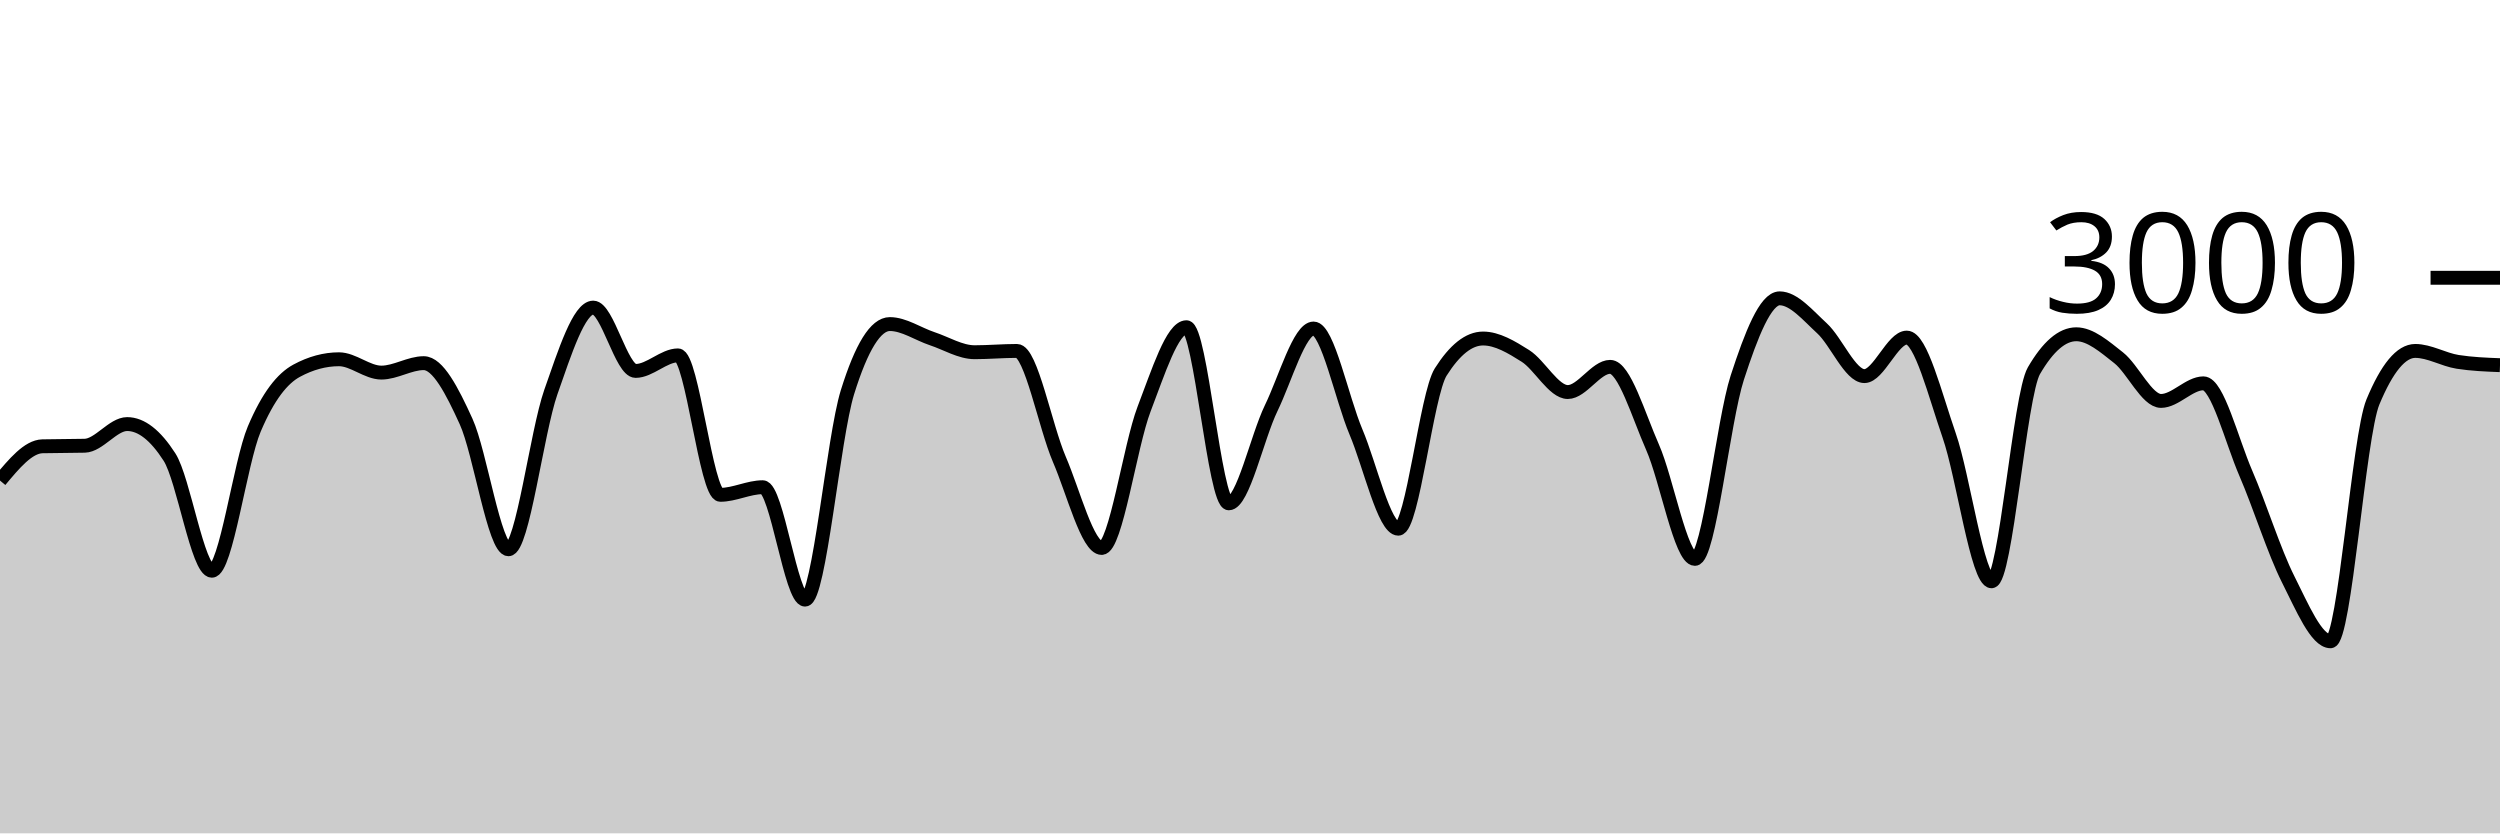
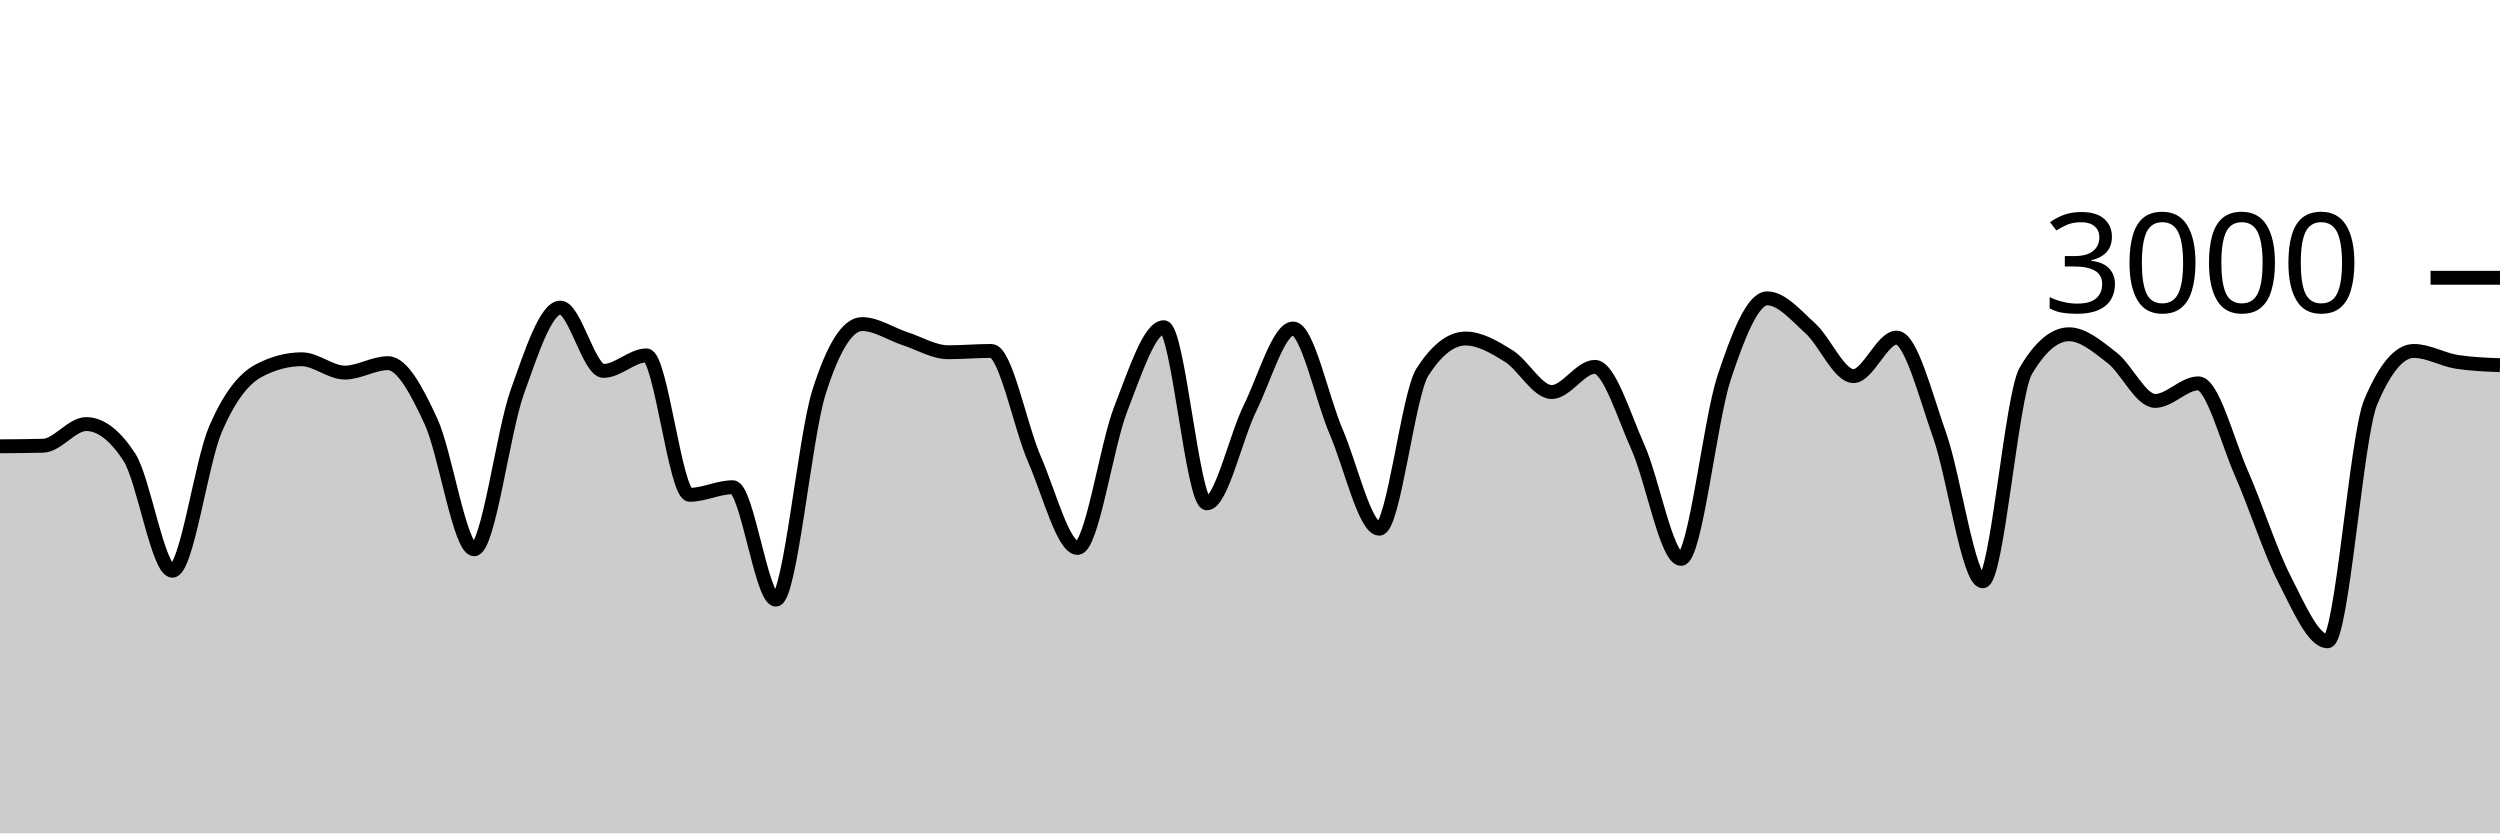
<svg xmlns="http://www.w3.org/2000/svg" viewBox="0 0 180 60">
  <g transform="translate(0,20)">
-     <path class="area" fill="rgba(0, 0, 0, 0.2)" d="M0,14.6C1.017,13.38,2.034,12.16,3.051,12.133C4.068,12.107,5.085,12.12,6.102,12.093C7.119,12.067,8.136,10.533,9.153,10.533C10.169,10.533,11.186,11.324,12.203,12.907C13.22,14.489,14.237,21.093,15.254,21.093C16.271,21.093,17.288,13.293,18.305,10.893C19.322,8.493,20.339,7.244,21.356,6.693C22.373,6.142,23.39,5.867,24.407,5.867C25.424,5.867,26.441,6.827,27.458,6.827C28.475,6.827,29.492,6.147,30.508,6.147C31.525,6.147,32.542,8.113,33.559,10.347C34.576,12.58,35.593,19.547,36.61,19.547C37.627,19.547,38.644,11.127,39.661,8.227C40.678,5.327,41.695,2.147,42.712,2.147C43.729,2.147,44.746,6.707,45.763,6.707C46.78,6.707,47.797,5.587,48.814,5.587C49.831,5.587,50.847,15.627,51.864,15.627C52.881,15.627,53.898,15.08,54.915,15.08C55.932,15.08,56.949,23.173,57.966,23.173C58.983,23.173,60,11.511,61.017,8.24C62.034,4.969,63.051,3.333,64.068,3.333C65.085,3.333,66.102,4.049,67.119,4.387C68.136,4.724,69.153,5.36,70.169,5.36C71.186,5.36,72.203,5.267,73.22,5.267C74.237,5.267,75.254,10.702,76.271,13.067C77.288,15.431,78.305,19.453,79.322,19.453C80.339,19.453,81.356,12.102,82.373,9.453C83.39,6.804,84.407,3.56,85.424,3.56C86.441,3.56,87.458,16.24,88.475,16.24C89.492,16.24,90.508,11.484,91.525,9.387C92.542,7.289,93.559,3.653,94.576,3.653C95.593,3.653,96.61,8.691,97.627,11.093C98.644,13.496,99.661,18.067,100.678,18.067C101.695,18.067,102.712,8.396,103.729,6.787C104.746,5.178,105.763,4.373,106.78,4.373C107.797,4.373,108.814,4.984,109.831,5.627C110.847,6.269,111.864,8.227,112.881,8.227C113.898,8.227,114.915,6.413,115.932,6.413C116.949,6.413,117.966,9.896,118.983,12.2C120,14.504,121.017,20.24,122.034,20.24C123.051,20.24,124.068,10.313,125.085,7.187C126.102,4.06,127.119,1.48,128.136,1.48C129.153,1.48,130.169,2.707,131.186,3.64C132.203,4.573,133.22,7.08,134.237,7.08C135.254,7.08,136.271,4.307,137.288,4.307C138.305,4.307,139.322,8.422,140.339,11.347C141.356,14.271,142.373,21.853,143.39,21.853C144.407,21.853,145.424,8.444,146.441,6.693C147.458,4.942,148.475,4.067,149.492,4.067C150.508,4.067,151.525,4.96,152.542,5.76C153.559,6.56,154.576,8.867,155.593,8.867C156.61,8.867,157.627,7.6,158.644,7.6C159.661,7.6,160.678,11.716,161.695,14.067C162.712,16.418,163.729,19.689,164.746,21.707C165.763,23.724,166.78,26.173,167.797,26.173C168.814,26.173,169.831,11.4,170.847,8.947C171.864,6.493,172.881,5.267,173.898,5.267C174.915,5.267,175.932,5.893,176.949,6.053C177.966,6.213,178.983,6.253,180,6.293L180,40C178.983,40,177.966,40,176.949,40C175.932,40,174.915,40,173.898,40C172.881,40,171.864,40,170.847,40C169.831,40,168.814,40,167.797,40C166.78,40,165.763,40,164.746,40C163.729,40,162.712,40,161.695,40C160.678,40,159.661,40,158.644,40C157.627,40,156.61,40,155.593,40C154.576,40,153.559,40,152.542,40C151.525,40,150.508,40,149.492,40C148.475,40,147.458,40,146.441,40C145.424,40,144.407,40,143.39,40C142.373,40,141.356,40,140.339,40C139.322,40,138.305,40,137.288,40C136.271,40,135.254,40,134.237,40C133.22,40,132.203,40,131.186,40C130.169,40,129.153,40,128.136,40C127.119,40,126.102,40,125.085,40C124.068,40,123.051,40,122.034,40C121.017,40,120,40,118.983,40C117.966,40,116.949,40,115.932,40C114.915,40,113.898,40,112.881,40C111.864,40,110.847,40,109.831,40C108.814,40,107.797,40,106.78,40C105.763,40,104.746,40,103.729,40C102.712,40,101.695,40,100.678,40C99.661,40,98.644,40,97.627,40C96.61,40,95.593,40,94.576,40C93.559,40,92.542,40,91.525,40C90.508,40,89.492,40,88.475,40C87.458,40,86.441,40,85.424,40C84.407,40,83.39,40,82.373,40C81.356,40,80.339,40,79.322,40C78.305,40,77.288,40,76.271,40C75.254,40,74.237,40,73.22,40C72.203,40,71.186,40,70.169,40C69.153,40,68.136,40,67.119,40C66.102,40,65.085,40,64.068,40C63.051,40,62.034,40,61.017,40C60,40,58.983,40,57.966,40C56.949,40,55.932,40,54.915,40C53.898,40,52.881,40,51.864,40C50.847,40,49.831,40,48.814,40C47.797,40,46.78,40,45.763,40C44.746,40,43.729,40,42.712,40C41.695,40,40.678,40,39.661,40C38.644,40,37.627,40,36.61,40C35.593,40,34.576,40,33.559,40C32.542,40,31.525,40,30.508,40C29.492,40,28.475,40,27.458,40C26.441,40,25.424,40,24.407,40C23.39,40,22.373,40,21.356,40C20.339,40,19.322,40,18.305,40C17.288,40,16.271,40,15.254,40C14.237,40,13.22,40,12.203,40C11.186,40,10.169,40,9.153,40C8.136,40,7.119,40,6.102,40C5.085,40,4.068,40,3.051,40C2.034,40,1.017,40,0,40Z" />
-     <path class="line" stroke="black" fill="none" d="M0,14.6C1.017,13.38,2.034,12.16,3.051,12.133C4.068,12.107,5.085,12.12,6.102,12.093C7.119,12.067,8.136,10.533,9.153,10.533C10.169,10.533,11.186,11.324,12.203,12.907C13.22,14.489,14.237,21.093,15.254,21.093C16.271,21.093,17.288,13.293,18.305,10.893C19.322,8.493,20.339,7.244,21.356,6.693C22.373,6.142,23.39,5.867,24.407,5.867C25.424,5.867,26.441,6.827,27.458,6.827C28.475,6.827,29.492,6.147,30.508,6.147C31.525,6.147,32.542,8.113,33.559,10.347C34.576,12.58,35.593,19.547,36.61,19.547C37.627,19.547,38.644,11.127,39.661,8.227C40.678,5.327,41.695,2.147,42.712,2.147C43.729,2.147,44.746,6.707,45.763,6.707C46.78,6.707,47.797,5.587,48.814,5.587C49.831,5.587,50.847,15.627,51.864,15.627C52.881,15.627,53.898,15.08,54.915,15.08C55.932,15.08,56.949,23.173,57.966,23.173C58.983,23.173,60,11.511,61.017,8.24C62.034,4.969,63.051,3.333,64.068,3.333C65.085,3.333,66.102,4.049,67.119,4.387C68.136,4.724,69.153,5.36,70.169,5.36C71.186,5.36,72.203,5.267,73.22,5.267C74.237,5.267,75.254,10.702,76.271,13.067C77.288,15.431,78.305,19.453,79.322,19.453C80.339,19.453,81.356,12.102,82.373,9.453C83.39,6.804,84.407,3.56,85.424,3.56C86.441,3.56,87.458,16.24,88.475,16.24C89.492,16.24,90.508,11.484,91.525,9.387C92.542,7.289,93.559,3.653,94.576,3.653C95.593,3.653,96.61,8.691,97.627,11.093C98.644,13.496,99.661,18.067,100.678,18.067C101.695,18.067,102.712,8.396,103.729,6.787C104.746,5.178,105.763,4.373,106.78,4.373C107.797,4.373,108.814,4.984,109.831,5.627C110.847,6.269,111.864,8.227,112.881,8.227C113.898,8.227,114.915,6.413,115.932,6.413C116.949,6.413,117.966,9.896,118.983,12.2C120,14.504,121.017,20.24,122.034,20.24C123.051,20.24,124.068,10.313,125.085,7.187C126.102,4.06,127.119,1.48,128.136,1.48C129.153,1.48,130.169,2.707,131.186,3.64C132.203,4.573,133.22,7.08,134.237,7.08C135.254,7.08,136.271,4.307,137.288,4.307C138.305,4.307,139.322,8.422,140.339,11.347C141.356,14.271,142.373,21.853,143.39,21.853C144.407,21.853,145.424,8.444,146.441,6.693C147.458,4.942,148.475,4.067,149.492,4.067C150.508,4.067,151.525,4.96,152.542,5.76C153.559,6.56,154.576,8.867,155.593,8.867C156.61,8.867,157.627,7.6,158.644,7.6C159.661,7.6,160.678,11.716,161.695,14.067C162.712,16.418,163.729,19.689,164.746,21.707C165.763,23.724,166.78,26.173,167.797,26.173C168.814,26.173,169.831,11.4,170.847,8.947C171.864,6.493,172.881,5.267,173.898,5.267C174.915,5.267,175.932,5.893,176.949,6.053C177.966,6.213,178.983,6.253,180,6.293" />
+     <path class="area" fill="rgba(0, 0, 0, 0.2)" d="M0,12.133C1.034,12.127,2.069,12.12,3.103,12.093C4.138,12.067,5.172,10.533,6.207,10.533C7.241,10.533,8.276,11.324,9.31,12.907C10.345,14.489,11.379,21.093,12.414,21.093C13.448,21.093,14.483,13.293,15.517,10.893C16.552,8.493,17.586,7.244,18.621,6.693C19.655,6.142,20.69,5.867,21.724,5.867C22.759,5.867,23.793,6.827,24.828,6.827C25.862,6.827,26.897,6.147,27.931,6.147C28.966,6.147,30,8.113,31.034,10.347C32.069,12.58,33.103,19.547,34.138,19.547C35.172,19.547,36.207,11.127,37.241,8.227C38.276,5.327,39.31,2.147,40.345,2.147C41.379,2.147,42.414,6.707,43.448,6.707C44.483,6.707,45.517,5.587,46.552,5.587C47.586,5.587,48.621,15.627,49.655,15.627C50.69,15.627,51.724,15.08,52.759,15.08C53.793,15.08,54.828,23.173,55.862,23.173C56.897,23.173,57.931,11.511,58.966,8.24C60,4.969,61.034,3.333,62.069,3.333C63.103,3.333,64.138,4.049,65.172,4.387C66.207,4.724,67.241,5.36,68.276,5.36C69.31,5.36,70.345,5.267,71.379,5.267C72.414,5.267,73.448,10.702,74.483,13.067C75.517,15.431,76.552,19.453,77.586,19.453C78.621,19.453,79.655,12.102,80.69,9.453C81.724,6.804,82.759,3.56,83.793,3.56C84.828,3.56,85.862,16.24,86.897,16.24C87.931,16.24,88.966,11.484,90,9.387C91.034,7.289,92.069,3.653,93.103,3.653C94.138,3.653,95.172,8.691,96.207,11.093C97.241,13.496,98.276,18.067,99.31,18.067C100.345,18.067,101.379,8.396,102.414,6.787C103.448,5.178,104.483,4.373,105.517,4.373C106.552,4.373,107.586,4.984,108.621,5.627C109.655,6.269,110.69,8.227,111.724,8.227C112.759,8.227,113.793,6.413,114.828,6.413C115.862,6.413,116.897,9.896,117.931,12.2C118.966,14.504,120,20.24,121.034,20.24C122.069,20.24,123.103,10.313,124.138,7.187C125.172,4.06,126.207,1.48,127.241,1.48C128.276,1.48,129.31,2.707,130.345,3.64C131.379,4.573,132.414,7.08,133.448,7.08C134.483,7.08,135.517,4.307,136.552,4.307C137.586,4.307,138.621,8.422,139.655,11.347C140.69,14.271,141.724,21.853,142.759,21.853C143.793,21.853,144.828,8.444,145.862,6.693C146.897,4.942,147.931,4.067,148.966,4.067C150,4.067,151.034,4.96,152.069,5.76C153.103,6.56,154.138,8.867,155.172,8.867C156.207,8.867,157.241,7.6,158.276,7.6C159.31,7.6,160.345,11.716,161.379,14.067C162.414,16.418,163.448,19.689,164.483,21.707C165.517,23.724,166.552,26.173,167.586,26.173C168.621,26.173,169.655,11.4,170.69,8.947C171.724,6.493,172.759,5.267,173.793,5.267C174.828,5.267,175.862,5.893,176.897,6.053C177.931,6.213,178.966,6.253,180,6.293L180,40C178.966,40,177.931,40,176.897,40C175.862,40,174.828,40,173.793,40C172.759,40,171.724,40,170.69,40C169.655,40,168.621,40,167.586,40C166.552,40,165.517,40,164.483,40C163.448,40,162.414,40,161.379,40C160.345,40,159.31,40,158.276,40C157.241,40,156.207,40,155.172,40C154.138,40,153.103,40,152.069,40C151.034,40,150,40,148.966,40C147.931,40,146.897,40,145.862,40C144.828,40,143.793,40,142.759,40C141.724,40,140.69,40,139.655,40C138.621,40,137.586,40,136.552,40C135.517,40,134.483,40,133.448,40C132.414,40,131.379,40,130.345,40C129.31,40,128.276,40,127.241,40C126.207,40,125.172,40,124.138,40C123.103,40,122.069,40,121.034,40C120,40,118.966,40,117.931,40C116.897,40,115.862,40,114.828,40C113.793,40,112.759,40,111.724,40C110.69,40,109.655,40,108.621,40C107.586,40,106.552,40,105.517,40C104.483,40,103.448,40,102.414,40C101.379,40,100.345,40,99.31,40C98.276,40,97.241,40,96.207,40C95.172,40,94.138,40,93.103,40C92.069,40,91.034,40,90,40C88.966,40,87.931,40,86.897,40C85.862,40,84.828,40,83.793,40C82.759,40,81.724,40,80.69,40C79.655,40,78.621,40,77.586,40C76.552,40,75.517,40,74.483,40C73.448,40,72.414,40,71.379,40C70.345,40,69.31,40,68.276,40C67.241,40,66.207,40,65.172,40C64.138,40,63.103,40,62.069,40C61.034,40,60,40,58.966,40C57.931,40,56.897,40,55.862,40C54.828,40,53.793,40,52.759,40C51.724,40,50.69,40,49.655,40C48.621,40,47.586,40,46.552,40C45.517,40,44.483,40,43.448,40C42.414,40,41.379,40,40.345,40C39.31,40,38.276,40,37.241,40C36.207,40,35.172,40,34.138,40C33.103,40,32.069,40,31.034,40C30,40,28.966,40,27.931,40C26.897,40,25.862,40,24.828,40C23.793,40,22.759,40,21.724,40C20.69,40,19.655,40,18.621,40C17.586,40,16.552,40,15.517,40C14.483,40,13.448,40,12.414,40C11.379,40,10.345,40,9.31,40C8.276,40,7.241,40,6.207,40C5.172,40,4.138,40,3.103,40C2.069,40,1.034,40,0,40Z" />
+     <path class="line" stroke="black" fill="none" d="M0,12.133C1.034,12.127,2.069,12.12,3.103,12.093C4.138,12.067,5.172,10.533,6.207,10.533C7.241,10.533,8.276,11.324,9.31,12.907C10.345,14.489,11.379,21.093,12.414,21.093C13.448,21.093,14.483,13.293,15.517,10.893C16.552,8.493,17.586,7.244,18.621,6.693C19.655,6.142,20.69,5.867,21.724,5.867C22.759,5.867,23.793,6.827,24.828,6.827C25.862,6.827,26.897,6.147,27.931,6.147C28.966,6.147,30,8.113,31.034,10.347C32.069,12.58,33.103,19.547,34.138,19.547C35.172,19.547,36.207,11.127,37.241,8.227C38.276,5.327,39.31,2.147,40.345,2.147C41.379,2.147,42.414,6.707,43.448,6.707C44.483,6.707,45.517,5.587,46.552,5.587C47.586,5.587,48.621,15.627,49.655,15.627C50.69,15.627,51.724,15.08,52.759,15.08C53.793,15.08,54.828,23.173,55.862,23.173C56.897,23.173,57.931,11.511,58.966,8.24C60,4.969,61.034,3.333,62.069,3.333C63.103,3.333,64.138,4.049,65.172,4.387C66.207,4.724,67.241,5.36,68.276,5.36C69.31,5.36,70.345,5.267,71.379,5.267C72.414,5.267,73.448,10.702,74.483,13.067C75.517,15.431,76.552,19.453,77.586,19.453C78.621,19.453,79.655,12.102,80.69,9.453C81.724,6.804,82.759,3.56,83.793,3.56C84.828,3.56,85.862,16.24,86.897,16.24C87.931,16.24,88.966,11.484,90,9.387C91.034,7.289,92.069,3.653,93.103,3.653C94.138,3.653,95.172,8.691,96.207,11.093C97.241,13.496,98.276,18.067,99.31,18.067C100.345,18.067,101.379,8.396,102.414,6.787C103.448,5.178,104.483,4.373,105.517,4.373C106.552,4.373,107.586,4.984,108.621,5.627C109.655,6.269,110.69,8.227,111.724,8.227C112.759,8.227,113.793,6.413,114.828,6.413C115.862,6.413,116.897,9.896,117.931,12.2C118.966,14.504,120,20.24,121.034,20.24C122.069,20.24,123.103,10.313,124.138,7.187C125.172,4.06,126.207,1.48,127.241,1.48C128.276,1.48,129.31,2.707,130.345,3.64C131.379,4.573,132.414,7.08,133.448,7.08C134.483,7.08,135.517,4.307,136.552,4.307C137.586,4.307,138.621,8.422,139.655,11.347C140.69,14.271,141.724,21.853,142.759,21.853C143.793,21.853,144.828,8.444,145.862,6.693C146.897,4.942,147.931,4.067,148.966,4.067C150,4.067,151.034,4.96,152.069,5.76C153.103,6.56,154.138,8.867,155.172,8.867C156.207,8.867,157.241,7.6,158.276,7.6C159.31,7.6,160.345,11.716,161.379,14.067C162.414,16.418,163.448,19.689,164.483,21.707C165.517,23.724,166.552,26.173,167.586,26.173C168.621,26.173,169.655,11.4,170.69,8.947C171.724,6.493,172.759,5.267,173.793,5.267C174.828,5.267,175.862,5.893,176.897,6.053C177.931,6.213,178.966,6.253,180,6.293" />
    <path class="axis-ceiling" stroke-width="1" stroke="black" fill="none" d="M175,0L180,0" />
    <text class="axis-ceiling-label" font-family="sans-serif" text-anchor="end" font-size="10px" x="170" y="2.5">3000</text>
  </g>
</svg>
